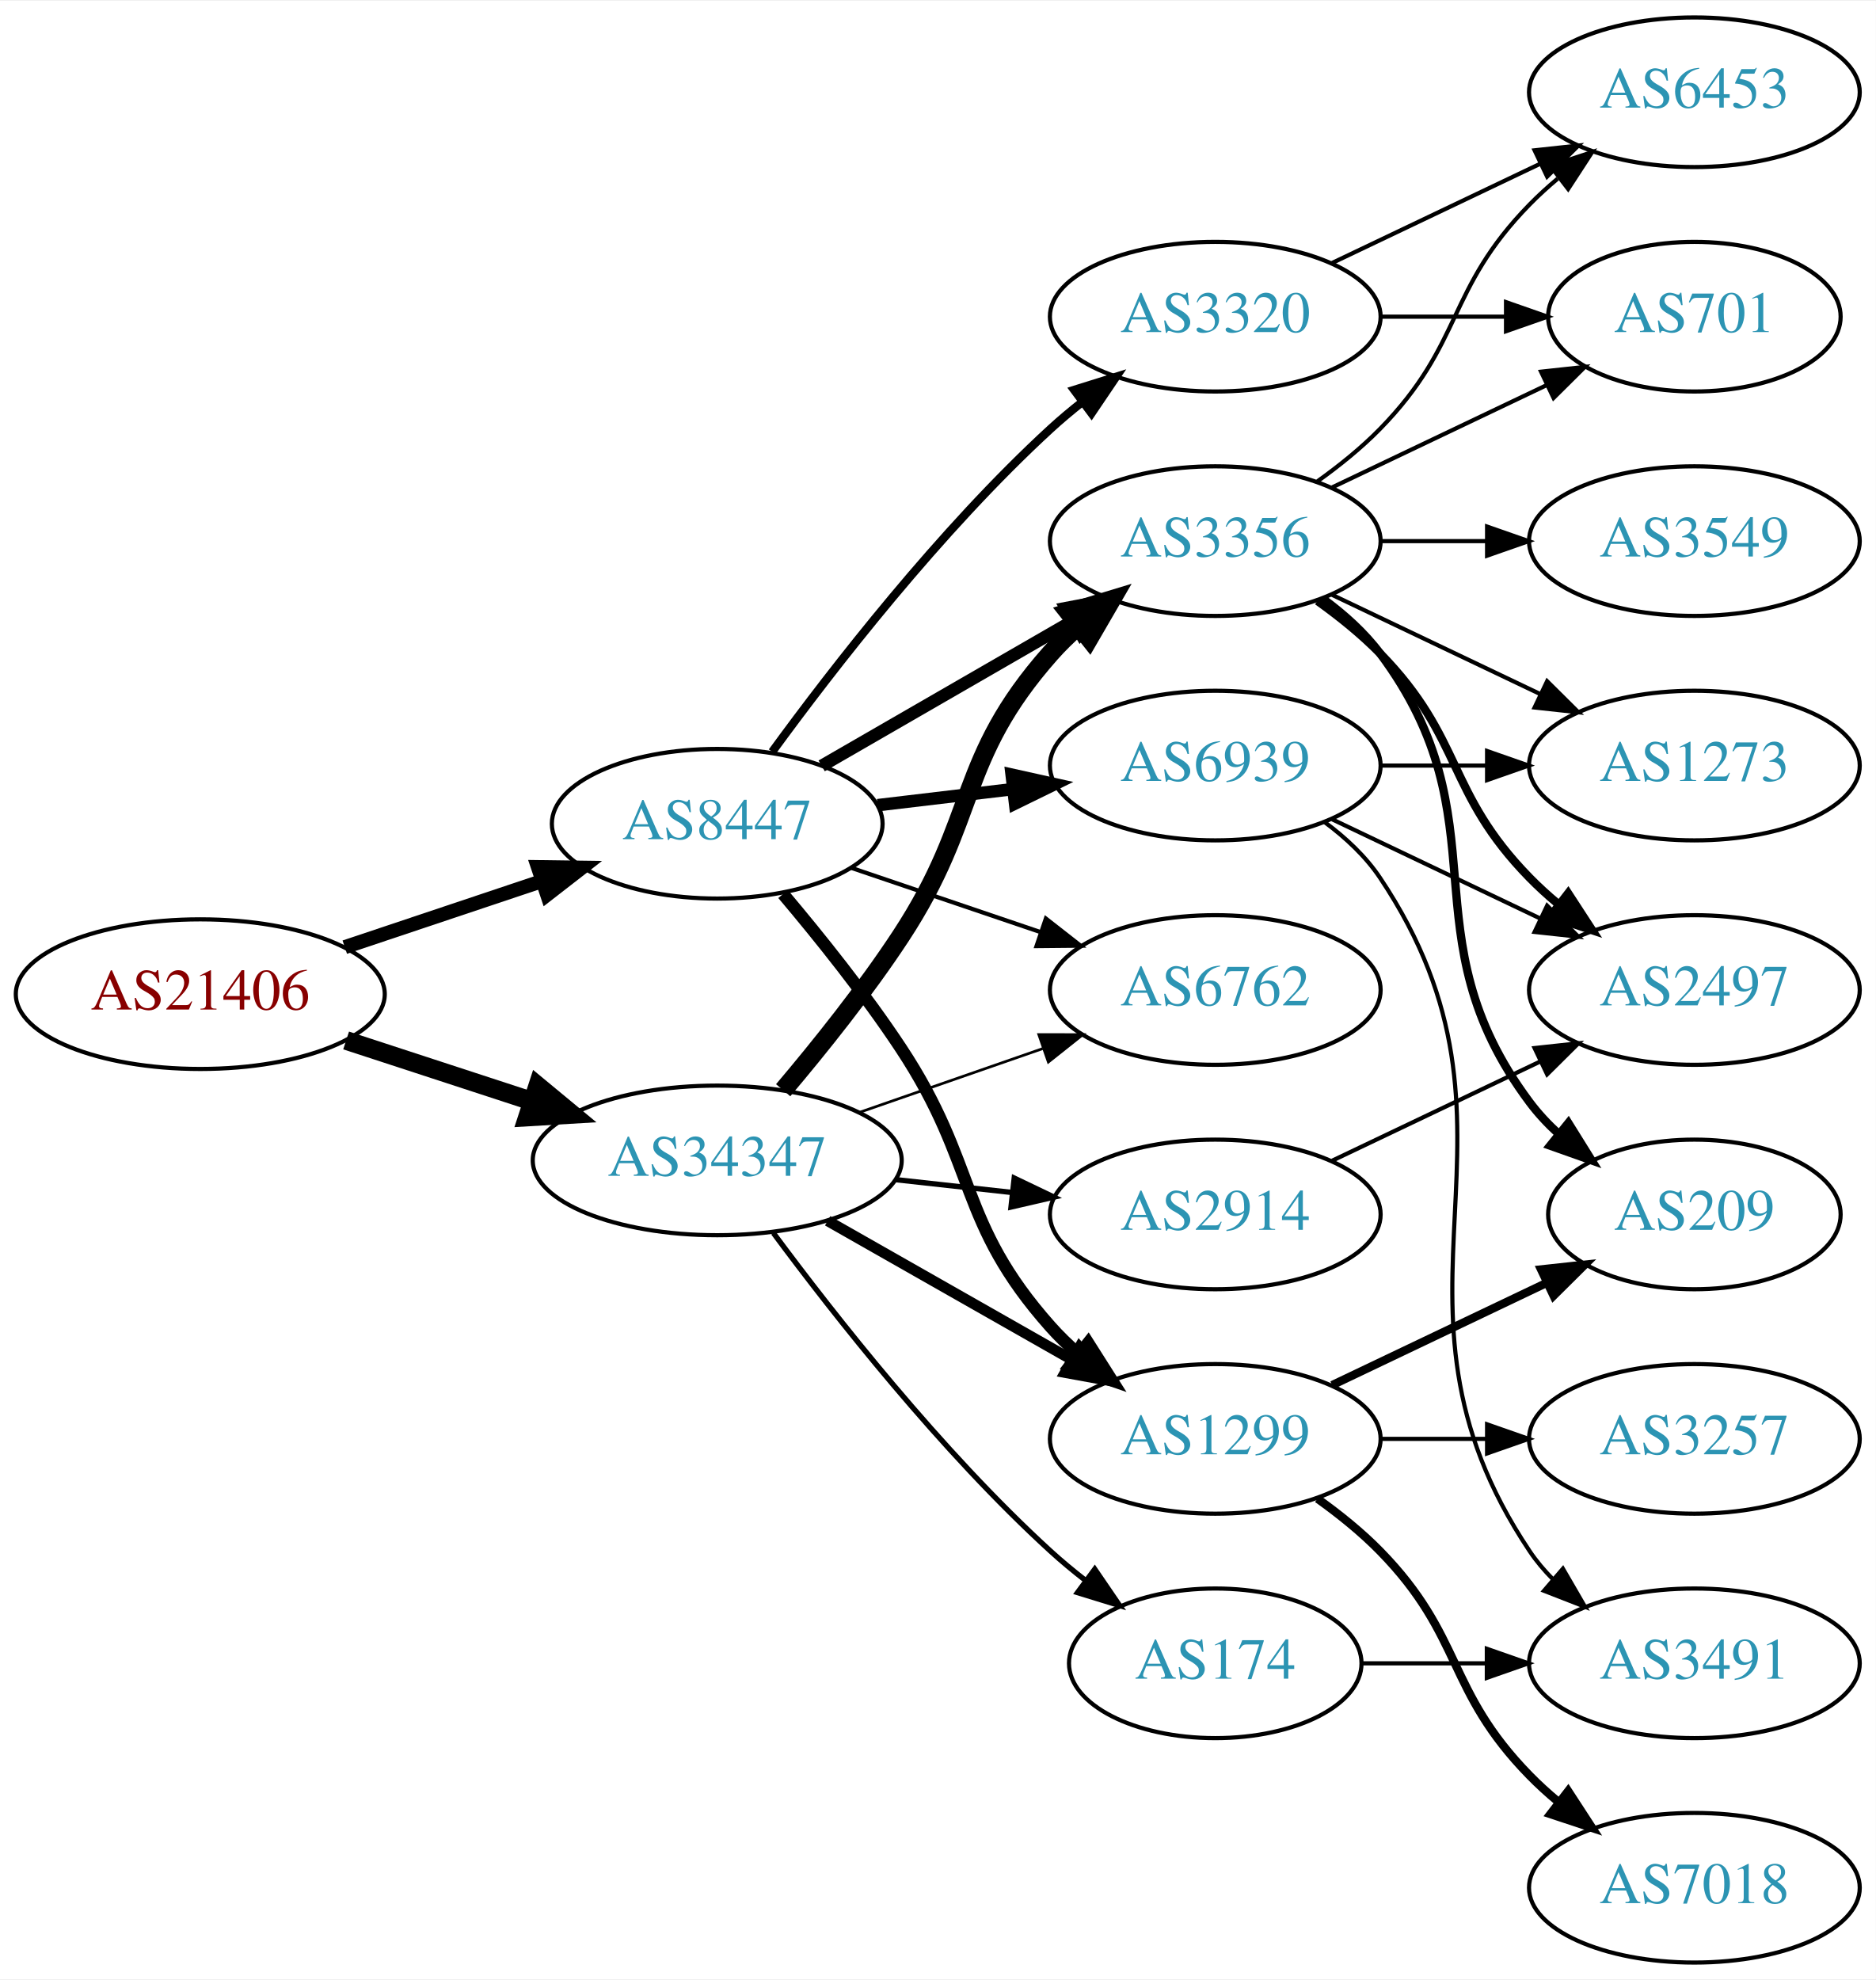
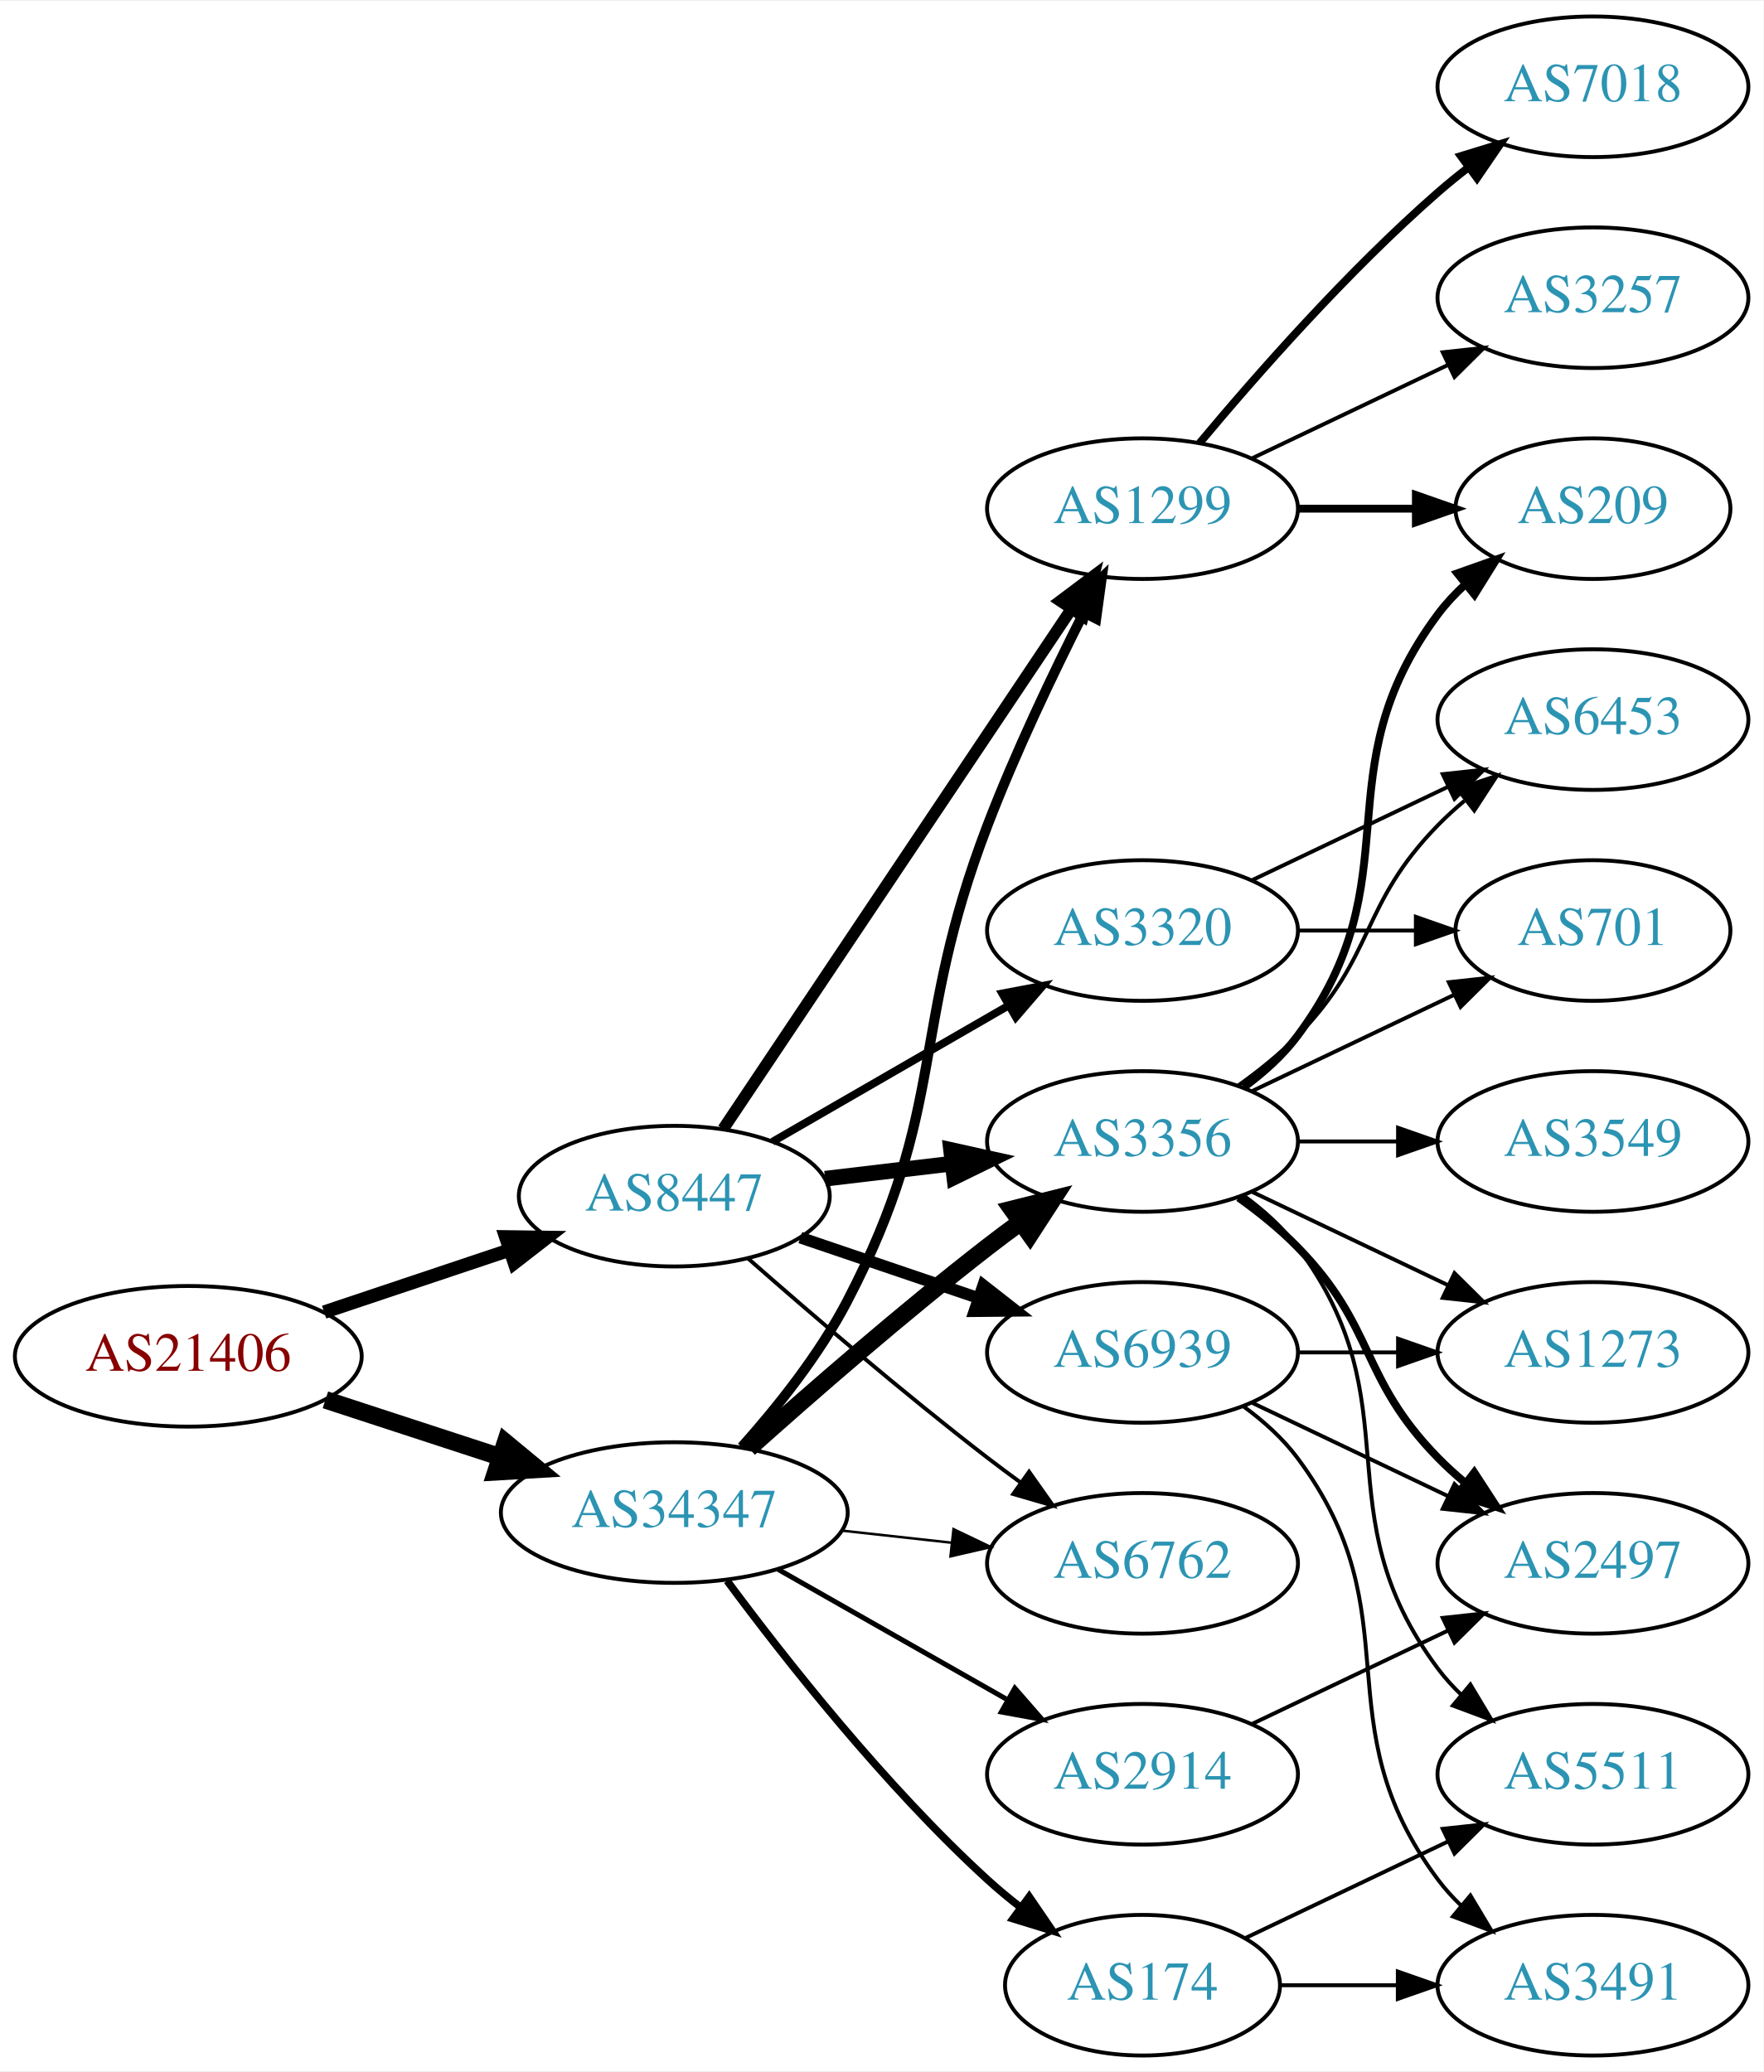
- <svg xmlns="http://www.w3.org/2000/svg" xmlns:xlink="http://www.w3.org/1999/xlink" width="451pt" height="476pt" viewBox="0.00 0.00 451.37 476.00">
-   <g id="graph0" class="graph" transform="scale(1 1) rotate(0) translate(4 472)">
-     <polygon fill="white" stroke="none" points="-4,4 -4,-472 447.37,-472 447.37,4 -4,4" />
+ <svg xmlns="http://www.w3.org/2000/svg" xmlns:xlink="http://www.w3.org/1999/xlink" width="451pt" height="530pt" viewBox="0.00 0.00 451.37 530.00">
+   <g id="graph0" class="graph" transform="scale(1 1) rotate(0) translate(4 526)">
+     <polygon fill="white" stroke="none" points="-4,4 -4,-526 447.37,-526 447.37,4 -4,4" />
    <g id="node1" class="node">
      <g id="a_node1">
        <a xlink:href="/asn/21406" xlink:title="AS21406 ~ D. Swarovski KG [AT]">
-           <ellipse fill="#ffffff" stroke="black" cx="44.196" cy="-233" rx="44.393" ry="18" />
-           <text text-anchor="middle" x="44.196" y="-229.3" font-family="Times,serif" font-size="14.00" fill="#880000">AS21406</text>
+           <ellipse fill="#ffffff" stroke="black" cx="44.196" cy="-179" rx="44.393" ry="18" />
+           <text text-anchor="middle" x="44.196" y="-175.3" font-family="Times,serif" font-size="14.00" fill="#880000">AS21406</text>
        </a>
      </g>
    </g>
    <g id="node2" class="node">
      <g id="a_node2">
        <a xlink:href="/asn/8447" xlink:title="AS8447 ~ A1 Telekom Austria AG [AT]">
-           <ellipse fill="#ffffff" stroke="black" cx="168.588" cy="-274" rx="39.794" ry="18" />
-           <text text-anchor="middle" x="168.588" y="-270.3" font-family="Times,serif" font-size="14.00" fill="#2c94b3">AS8447</text>
+           <ellipse fill="#ffffff" stroke="black" cx="168.588" cy="-220" rx="39.794" ry="18" />
+           <text text-anchor="middle" x="168.588" y="-216.3" font-family="Times,serif" font-size="14.00" fill="#2c94b3">AS8447</text>
        </a>
      </g>
    </g>
    <g id="edge1" class="edge">
-       <path fill="none" stroke="black" stroke-width="3.375" d="M78.964,-244.312C93.591,-249.212 110.853,-254.994 126.239,-260.148" />
-       <polygon fill="black" stroke="black" stroke-width="3.375" points="125.438,-263.571 136.032,-263.429 127.662,-256.934 125.438,-263.571" />
+       <path fill="none" stroke="black" stroke-width="3.441" d="M78.964,-190.312C93.591,-195.212 110.853,-200.994 126.239,-206.148" />
+       <polygon fill="black" stroke="black" stroke-width="3.441" points="125.438,-209.571 136.032,-209.429 127.662,-202.934 125.438,-209.571" />
    </g>
    <g id="node3" class="node">
      <g id="a_node3">
        <a xlink:href="/asn/34347" xlink:title="AS34347 ~ HALLAG Kommunal GmbH [AT]">
-           <ellipse fill="#ffffff" stroke="black" cx="168.588" cy="-193" rx="44.393" ry="18" />
-           <text text-anchor="middle" x="168.588" y="-189.3" font-family="Times,serif" font-size="14.00" fill="#2c94b3">AS34347</text>
+           <ellipse fill="#ffffff" stroke="black" cx="168.588" cy="-139" rx="44.393" ry="18" />
+           <text text-anchor="middle" x="168.588" y="-135.3" font-family="Times,serif" font-size="14.00" fill="#2c94b3">AS34347</text>
        </a>
      </g>
    </g>
    <g id="edge2" class="edge">
-       <path fill="none" stroke="black" stroke-width="4.5" d="M79.289,-221.858C93.082,-217.35 109.177,-212.09 123.819,-207.305" />
-       <polygon fill="black" stroke="black" stroke-width="4.5" points="125.396,-210.932 133.678,-204.082 122.95,-203.446 125.396,-210.932" />
+       <path fill="none" stroke="black" stroke-width="4.5" d="M79.289,-167.858C93.082,-163.35 109.177,-158.09 123.819,-153.305" />
+       <polygon fill="black" stroke="black" stroke-width="4.5" points="125.396,-156.932 133.678,-150.082 122.95,-149.446 125.396,-156.932" />
    </g>
    <g id="node4" class="node">
      <g id="a_node4">
-         <a xlink:href="/asn/3320" xlink:title="AS3320 ~ DTAG [DE]">
-           <ellipse fill="#ffffff" stroke="black" cx="288.431" cy="-396" rx="39.794" ry="18" />
-           <text text-anchor="middle" x="288.431" y="-392.3" font-family="Times,serif" font-size="14.00" fill="#2c94b3">AS3320</text>
+         <a xlink:href="/asn/6939" xlink:title="AS6939 ~ Hurricane Electric LLC [US]">
+           <ellipse fill="#ffffff" stroke="black" cx="288.431" cy="-180" rx="39.794" ry="18" />
+           <text text-anchor="middle" x="288.431" y="-176.3" font-family="Times,serif" font-size="14.00" fill="#2c94b3">AS6939</text>
        </a>
      </g>
    </g>
    <g id="edge3" class="edge">
-       <path fill="none" stroke="black" stroke-width="2" d="M181.81,-291.31C196.411,-311.312 222.214,-344.6 248.784,-369 251.196,-371.214 253.797,-373.396 256.47,-375.501" />
-       <polygon fill="black" stroke="black" stroke-width="2" points="254.475,-378.379 264.586,-381.542 258.654,-372.764 254.475,-378.379" />
+       <path fill="none" stroke="black" stroke-width="3" d="M200.858,-209.386C214.842,-204.639 231.513,-198.981 246.475,-193.902" />
+       <polygon fill="black" stroke="black" stroke-width="3" points="247.67,-197.192 256.014,-190.664 245.42,-190.564 247.67,-197.192" />
    </g>
    <g id="node5" class="node">
      <g id="a_node5">
-         <a xlink:href="/asn/6939" xlink:title="AS6939 ~ Hurricane Electric LLC [US]">
+         <a xlink:href="/asn/3320" xlink:title="AS3320 ~ DTAG [DE]">
          <ellipse fill="#ffffff" stroke="black" cx="288.431" cy="-288" rx="39.794" ry="18" />
-           <text text-anchor="middle" x="288.431" y="-284.3" font-family="Times,serif" font-size="14.00" fill="#2c94b3">AS6939</text>
+           <text text-anchor="middle" x="288.431" y="-284.3" font-family="Times,serif" font-size="14.00" fill="#2c94b3">AS3320</text>
        </a>
      </g>
    </g>
    <g id="edge4" class="edge">
-       <path fill="none" stroke="black" stroke-width="3" d="M207.198,-278.468C217.509,-279.693 228.827,-281.038 239.627,-282.321" />
-       <polygon fill="black" stroke="black" stroke-width="3" points="239.431,-285.822 249.774,-283.526 240.257,-278.871 239.431,-285.822" />
+       <path fill="none" stroke="black" stroke-width="2" d="M193.72,-233.925C211.159,-243.988 234.933,-257.707 254.171,-268.808" />
+       <polygon fill="black" stroke="black" stroke-width="2" points="252.516,-271.893 262.927,-273.86 256.014,-265.83 252.516,-271.893" />
    </g>
    <g id="node6" class="node">
      <g id="a_node6">
-         <a xlink:href="/asn/3356" xlink:title="AS3356 ~ Level 3 Parent, LLC [US]">
-           <ellipse fill="#ffffff" stroke="black" cx="288.431" cy="-342" rx="39.794" ry="18" />
-           <text text-anchor="middle" x="288.431" y="-338.3" font-family="Times,serif" font-size="14.00" fill="#2c94b3">AS3356</text>
+         <a xlink:href="/asn/6762" xlink:title="AS6762 ~ TELECOM ITALIA SPARKLE S.p.A. [IT]">
+           <ellipse fill="#ffffff" stroke="black" cx="288.431" cy="-126" rx="39.794" ry="18" />
+           <text text-anchor="middle" x="288.431" y="-122.3" font-family="Times,serif" font-size="14.00" fill="#2c94b3">AS6762</text>
        </a>
      </g>
    </g>
    <g id="edge5" class="edge">
-       <path fill="none" stroke="black" stroke-width="3" d="M193.72,-287.925C211.159,-297.988 234.933,-311.707 254.171,-322.808" />
-       <polygon fill="black" stroke="black" stroke-width="3" points="252.516,-325.893 262.927,-327.86 256.014,-319.83 252.516,-325.893" />
+       <path fill="none" stroke="black" d="M187.439,-204.078C203.239,-190.186 227.091,-169.697 248.784,-153 251.527,-150.889 254.417,-148.739 257.333,-146.62" />
+       <polygon fill="black" stroke="black" points="259.399,-149.445 265.511,-140.791 255.336,-143.745 259.399,-149.445" />
    </g>
    <g id="node7" class="node">
      <g id="a_node7">
        <a xlink:href="/asn/1299" xlink:title="AS1299 ~ Telia Carrier [EU]">
-           <ellipse fill="#ffffff" stroke="black" cx="288.431" cy="-126" rx="39.794" ry="18" />
-           <text text-anchor="middle" x="288.431" y="-122.3" font-family="Times,serif" font-size="14.00" fill="#2c94b3">AS1299</text>
+           <ellipse fill="#ffffff" stroke="black" cx="288.431" cy="-396" rx="39.794" ry="18" />
+           <text text-anchor="middle" x="288.431" y="-392.3" font-family="Times,serif" font-size="14.00" fill="#2c94b3">AS1299</text>
        </a>
      </g>
    </g>
    <g id="edge6" class="edge">
-       <path fill="none" stroke="black" stroke-width="3" d="M184.428,-257.096C193.176,-246.743 204.181,-233.021 212.784,-220 231.419,-191.796 226.317,-178.257 248.784,-153 250.773,-150.764 252.982,-148.616 255.308,-146.577" />
-       <polygon fill="black" stroke="black" stroke-width="3" points="257.84,-149.036 263.515,-140.09 253.5,-143.545 257.84,-149.036" />
+       <path fill="none" stroke="black" stroke-width="3" d="M181.102,-237.196C201.871,-268.214 245.708,-333.687 270.111,-370.132" />
+       <polygon fill="black" stroke="black" stroke-width="3" points="267.398,-372.372 275.87,-378.734 273.215,-368.477 267.398,-372.372" />
    </g>
    <g id="node8" class="node">
      <g id="a_node8">
-         <a xlink:href="/asn/6762" xlink:title="AS6762 ~ TELECOM ITALIA SPARKLE S.p.A. [IT]">
+         <a xlink:href="/asn/3356" xlink:title="AS3356 ~ Level 3 Parent, LLC [US]">
          <ellipse fill="#ffffff" stroke="black" cx="288.431" cy="-234" rx="39.794" ry="18" />
-           <text text-anchor="middle" x="288.431" y="-230.3" font-family="Times,serif" font-size="14.00" fill="#2c94b3">AS6762</text>
+           <text text-anchor="middle" x="288.431" y="-230.3" font-family="Times,serif" font-size="14.00" fill="#2c94b3">AS3356</text>
        </a>
      </g>
    </g>
    <g id="edge7" class="edge">
-       <path fill="none" stroke="black" d="M200.858,-263.386C214.842,-258.639 231.513,-252.981 246.475,-247.902" />
-       <polygon fill="black" stroke="black" points="247.67,-251.192 256.014,-244.664 245.42,-244.564 247.67,-251.192" />
+       <path fill="none" stroke="black" stroke-width="4" d="M207.198,-224.468C217.509,-225.693 228.827,-227.038 239.627,-228.321" />
+       <polygon fill="black" stroke="black" stroke-width="4" points="239.431,-231.822 249.774,-229.526 240.257,-224.871 239.431,-231.822" />
+     </g>
+     <g id="edge27" class="edge">
+       <path fill="none" stroke="black" stroke-width="0.643" d="M211.467,-134.38C220.503,-133.383 230.125,-132.322 239.376,-131.301" />
+       <polygon fill="black" stroke="black" stroke-width="0.643" points="240.057,-134.747 249.613,-130.172 239.289,-127.79 240.057,-134.747" />
+     </g>
+     <g id="edge24" class="edge">
+       <path fill="none" stroke="black" stroke-width="2.571" d="M185.856,-155.782C194.878,-165.875 205.677,-179.375 212.784,-193 238.931,-243.124 228.549,-262.212 248.784,-315 255.897,-333.554 265.514,-353.724 273.375,-369.295" />
+       <polygon fill="black" stroke="black" stroke-width="2.571" points="270.333,-371.034 278.005,-378.341 276.564,-367.844 270.333,-371.034" />
+     </g>
+     <g id="edge23" class="edge">
+       <path fill="none" stroke="black" stroke-width="4.5" d="M187.715,-155.471C203.493,-169.585 227.161,-190.23 248.784,-207 251.519,-209.121 254.404,-211.278 257.316,-213.401" />
+       <polygon fill="black" stroke="black" stroke-width="4.5" points="255.063,-216.63 265.49,-219.236 259.639,-210.221 255.063,-216.63" />
+     </g>
+     <g id="node19" class="node">
+       <g id="a_node19">
+         <a xlink:href="/asn/2914" xlink:title="AS2914 ~ NTT America, Inc. [US]">
+           <ellipse fill="#ffffff" stroke="black" cx="288.431" cy="-72" rx="39.794" ry="18" />
+           <text text-anchor="middle" x="288.431" y="-68.3" font-family="Times,serif" font-size="14.00" fill="#2c94b3">AS2914</text>
+         </a>
+       </g>
    </g>
    <g id="edge25" class="edge">
-       <path fill="none" stroke="black" stroke-width="4.5" d="M184.457,-209.885C193.216,-220.231 204.221,-233.952 212.784,-247 231.547,-275.589 226.135,-289.38 248.784,-315 250.766,-317.242 252.971,-319.394 255.293,-321.437" />
-       <polygon fill="black" stroke="black" stroke-width="4.5" points="253.21,-324.809 263.494,-327.929 258.098,-318.635 253.21,-324.809" />
-     </g>
-     <g id="edge24" class="edge">
-       <path fill="none" stroke="black" stroke-width="2.571" d="M195.158,-178.462C212.378,-168.672 235.263,-155.66 253.934,-145.045" />
-       <polygon fill="black" stroke="black" stroke-width="2.571" points="255.755,-148.036 262.718,-140.05 252.295,-141.95 255.755,-148.036" />
+       <path fill="none" stroke="black" stroke-width="1.286" d="M195.158,-124.462C212.378,-114.672 235.263,-101.66 253.934,-91.045" />
+       <polygon fill="black" stroke="black" stroke-width="1.286" points="255.755,-94.036 262.718,-86.05 252.295,-87.951 255.755,-94.036" />
+     </g>
+     <g id="node20" class="node">
+       <g id="a_node20">
+         <a xlink:href="/asn/174" xlink:title="AS174 ~ Cogent Communications [US]">
+           <ellipse fill="#ffffff" stroke="black" cx="288.431" cy="-18" rx="35.194" ry="18" />
+           <text text-anchor="middle" x="288.431" y="-14.3" font-family="Times,serif" font-size="14.00" fill="#2c94b3">AS174</text>
+         </a>
+       </g>
    </g>
    <g id="edge26" class="edge">
-       <path fill="none" stroke="black" stroke-width="0.643" d="M202.728,-204.53C216.445,-209.302 232.484,-214.883 246.894,-219.896" />
-       <polygon fill="black" stroke="black" stroke-width="0.643" points="245.966,-223.279 256.56,-223.26 248.266,-216.668 245.966,-223.279" />
+       <path fill="none" stroke="black" stroke-width="1.929" d="M182.109,-121.531C196.788,-101.714 222.473,-69.036 248.784,-45 251.402,-42.609 254.24,-40.254 257.148,-37.992" />
+       <polygon fill="black" stroke="black" stroke-width="1.929" points="259.434,-40.655 265.411,-31.907 255.283,-35.019 259.434,-40.655" />
+     </g>
+     <g id="node9" class="node">
+       <g id="a_node9">
+         <a xlink:href="/asn/3491" xlink:title="AS3491 ~ PCCW Global, Inc. [US]">
+           <ellipse fill="#ffffff" stroke="black" cx="403.724" cy="-18" rx="39.794" ry="18" />
+           <text text-anchor="middle" x="403.724" y="-14.3" font-family="Times,serif" font-size="14.00" fill="#2c94b3">AS3491</text>
+         </a>
+       </g>
+     </g>
+     <g id="edge8" class="edge">
+       <path fill="none" stroke="black" d="M314.362,-166.118C319.438,-162.389 324.356,-157.984 328.077,-153 358.349,-112.458 333.806,-85.542 364.077,-45 365.822,-42.664 367.829,-40.455 369.992,-38.383" />
+       <polygon fill="black" stroke="black" points="372.352,-40.973 377.793,-31.882 367.87,-35.595 372.352,-40.973" />
+     </g>
+     <g id="node10" class="node">
+       <g id="a_node10">
+         <a xlink:href="/asn/2497" xlink:title="AS2497 ~ Internet Initiative Japan Inc. [JP]">
+           <ellipse fill="#ffffff" stroke="black" cx="403.724" cy="-126" rx="39.794" ry="18" />
+           <text text-anchor="middle" x="403.724" y="-122.3" font-family="Times,serif" font-size="14.00" fill="#2c94b3">AS2497</text>
+         </a>
+       </g>
+     </g>
+     <g id="edge9" class="edge">
+       <path fill="none" stroke="black" d="M316.567,-167.066C331.561,-159.919 350.382,-150.948 366.605,-143.215" />
+       <polygon fill="black" stroke="black" points="368.288,-146.291 375.809,-138.829 365.276,-139.972 368.288,-146.291" />
+     </g>
+     <g id="node11" class="node">
+       <g id="a_node11">
+         <a xlink:href="/asn/1273" xlink:title="AS1273 ~ Vodafone Group PLC [EU]">
+           <ellipse fill="#ffffff" stroke="black" cx="403.724" cy="-180" rx="39.794" ry="18" />
+           <text text-anchor="middle" x="403.724" y="-176.3" font-family="Times,serif" font-size="14.00" fill="#2c94b3">AS1273</text>
+         </a>
+       </g>
+     </g>
+     <g id="edge10" class="edge">
+       <path fill="none" stroke="black" d="M328.103,-180C336.306,-180 345.07,-180 353.602,-180" />
+       <polygon fill="black" stroke="black" points="353.841,-183.5 363.841,-180 353.841,-176.5 353.841,-183.5" />
+     </g>
+     <g id="node12" class="node">
+       <g id="a_node12">
+         <a xlink:href="/asn/6453" xlink:title="AS6453 ~ TATA COMMUNICATIONS (AMERICA) INC [US]">
+           <ellipse fill="#ffffff" stroke="black" cx="403.724" cy="-342" rx="39.794" ry="18" />
+           <text text-anchor="middle" x="403.724" y="-338.3" font-family="Times,serif" font-size="14.00" fill="#2c94b3">AS6453</text>
+         </a>
+       </g>
+     </g>
+     <g id="edge11" class="edge">
+       <path fill="none" stroke="black" d="M316.567,-300.934C331.561,-308.081 350.382,-317.052 366.605,-324.785" />
+       <polygon fill="black" stroke="black" points="365.276,-328.028 375.809,-329.171 368.288,-321.709 365.276,-328.028" />
+     </g>
+     <g id="node13" class="node">
+       <g id="a_node13">
+         <a xlink:href="/asn/701" xlink:title="AS701 ~ UUNET [US]">
+           <ellipse fill="#ffffff" stroke="black" cx="403.724" cy="-288" rx="35.194" ry="18" />
+           <text text-anchor="middle" x="403.724" y="-284.3" font-family="Times,serif" font-size="14.00" fill="#2c94b3">AS701</text>
+         </a>
+       </g>
+     </g>
+     <g id="edge12" class="edge">
+       <path fill="none" stroke="black" d="M328.103,-288C337.808,-288 348.299,-288 358.262,-288" />
+       <polygon fill="black" stroke="black" points="358.398,-291.5 368.398,-288 358.398,-284.5 358.398,-291.5" />
+     </g>
+     <g id="node15" class="node">
+       <g id="a_node15">
+         <a xlink:href="/asn/209" xlink:title="AS209 ~ CenturyLink Communications, LLC [US]">
+           <ellipse fill="#ffffff" stroke="black" cx="403.724" cy="-396" rx="35.194" ry="18" />
+           <text text-anchor="middle" x="403.724" y="-392.3" font-family="Times,serif" font-size="14.00" fill="#2c94b3">AS209</text>
+         </a>
+       </g>
+     </g>
+     <g id="edge20" class="edge">
+       <path fill="none" stroke="black" stroke-width="2" d="M328.103,-396C337.808,-396 348.299,-396 358.262,-396" />
+       <polygon fill="black" stroke="black" stroke-width="2" points="358.398,-399.5 368.398,-396 358.398,-392.5 358.398,-399.5" />
+     </g>
+     <g id="node17" class="node">
+       <g id="a_node17">
+         <a xlink:href="/asn/7018" xlink:title="AS7018 ~ AT&amp;T Services, Inc. [US]">
+           <ellipse fill="#ffffff" stroke="black" cx="403.724" cy="-504" rx="39.794" ry="18" />
+           <text text-anchor="middle" x="403.724" y="-500.3" font-family="Times,serif" font-size="14.00" fill="#2c94b3">AS7018</text>
+         </a>
+       </g>
+     </g>
+     <g id="edge21" class="edge">
+       <path fill="none" stroke="black" stroke-width="2" d="M303.061,-412.817C317.343,-429.929 340.89,-456.745 364.077,-477 366.543,-479.154 369.182,-481.294 371.879,-483.372" />
+       <polygon fill="black" stroke="black" stroke-width="2" points="369.904,-486.264 380.033,-489.37 374.052,-480.625 369.904,-486.264" />
    </g>
    <g id="node18" class="node">
      <g id="a_node18">
-         <a xlink:href="/asn/2914" xlink:title="AS2914 ~ NTT America, Inc. [US]">
-           <ellipse fill="#ffffff" stroke="black" cx="288.431" cy="-180" rx="39.794" ry="18" />
-           <text text-anchor="middle" x="288.431" y="-176.3" font-family="Times,serif" font-size="14.00" fill="#2c94b3">AS2914</text>
+         <a xlink:href="/asn/3257" xlink:title="AS3257 ~ GTT [DE]">
+           <ellipse fill="#ffffff" stroke="black" cx="403.724" cy="-450" rx="39.794" ry="18" />
+           <text text-anchor="middle" x="403.724" y="-446.3" font-family="Times,serif" font-size="14.00" fill="#2c94b3">AS3257</text>
        </a>
      </g>
    </g>
    <g id="edge22" class="edge">
-       <path fill="none" stroke="black" stroke-width="1.286" d="M211.467,-188.38C220.503,-187.383 230.125,-186.322 239.376,-185.301" />
-       <polygon fill="black" stroke="black" stroke-width="1.286" points="240.057,-188.747 249.613,-184.172 239.289,-181.79 240.057,-188.747" />
-     </g>
-     <g id="node19" class="node">
-       <g id="a_node19">
-         <a xlink:href="/asn/174" xlink:title="AS174 ~ Cogent Communications [US]">
-           <ellipse fill="#ffffff" stroke="black" cx="288.431" cy="-72" rx="35.194" ry="18" />
-           <text text-anchor="middle" x="288.431" y="-68.3" font-family="Times,serif" font-size="14.00" fill="#2c94b3">AS174</text>
-         </a>
-       </g>
-     </g>
-     <g id="edge23" class="edge">
-       <path fill="none" stroke="black" stroke-width="1.286" d="M182.109,-175.531C196.788,-155.714 222.473,-123.036 248.784,-99 251.402,-96.609 254.24,-94.254 257.148,-91.992" />
-       <polygon fill="black" stroke="black" stroke-width="1.286" points="259.434,-94.655 265.411,-85.907 255.283,-89.019 259.434,-94.655" />
-     </g>
-     <g id="node9" class="node">
-       <g id="a_node9">
-         <a xlink:href="/asn/6453" xlink:title="AS6453 ~ TATA COMMUNICATIONS (AMERICA) INC [US]">
-           <ellipse fill="#ffffff" stroke="black" cx="403.724" cy="-450" rx="39.794" ry="18" />
-           <text text-anchor="middle" x="403.724" y="-446.3" font-family="Times,serif" font-size="14.00" fill="#2c94b3">AS6453</text>
-         </a>
-       </g>
-     </g>
-     <g id="edge8" class="edge">
      <path fill="none" stroke="black" d="M316.567,-408.934C331.561,-416.081 350.382,-425.052 366.605,-432.785" />
      <polygon fill="black" stroke="black" points="365.276,-436.028 375.809,-437.171 368.288,-429.709 365.276,-436.028" />
    </g>
-     <g id="node10" class="node">
-       <g id="a_node10">
-         <a xlink:href="/asn/701" xlink:title="AS701 ~ UUNET [US]">
-           <ellipse fill="#ffffff" stroke="black" cx="403.724" cy="-396" rx="35.194" ry="18" />
-           <text text-anchor="middle" x="403.724" y="-392.3" font-family="Times,serif" font-size="14.00" fill="#2c94b3">AS701</text>
-         </a>
-       </g>
-     </g>
-     <g id="edge9" class="edge">
-       <path fill="none" stroke="black" d="M328.103,-396C337.808,-396 348.299,-396 358.262,-396" />
-       <polygon fill="black" stroke="black" points="358.398,-399.5 368.398,-396 358.398,-392.5 358.398,-399.5" />
-     </g>
-     <g id="node11" class="node">
-       <g id="a_node11">
-         <a xlink:href="/asn/2497" xlink:title="AS2497 ~ Internet Initiative Japan Inc. [JP]">
-           <ellipse fill="#ffffff" stroke="black" cx="403.724" cy="-234" rx="39.794" ry="18" />
-           <text text-anchor="middle" x="403.724" y="-230.3" font-family="Times,serif" font-size="14.00" fill="#2c94b3">AS2497</text>
-         </a>
-       </g>
-     </g>
-     <g id="edge10" class="edge">
-       <path fill="none" stroke="black" d="M316.567,-275.066C331.561,-267.919 350.382,-258.948 366.605,-251.215" />
-       <polygon fill="black" stroke="black" points="368.288,-254.291 375.809,-246.829 365.276,-247.972 368.288,-254.291" />
-     </g>
-     <g id="node12" class="node">
-       <g id="a_node12">
-         <a xlink:href="/asn/1273" xlink:title="AS1273 ~ Vodafone Group PLC [EU]">
-           <ellipse fill="#ffffff" stroke="black" cx="403.724" cy="-288" rx="39.794" ry="18" />
-           <text text-anchor="middle" x="403.724" y="-284.3" font-family="Times,serif" font-size="14.00" fill="#2c94b3">AS1273</text>
-         </a>
-       </g>
-     </g>
-     <g id="edge11" class="edge">
-       <path fill="none" stroke="black" d="M328.103,-288C336.306,-288 345.07,-288 353.602,-288" />
-       <polygon fill="black" stroke="black" points="353.841,-291.5 363.841,-288 353.841,-284.5 353.841,-291.5" />
-     </g>
-     <g id="node13" class="node">
-       <g id="a_node13">
-         <a xlink:href="/asn/3491" xlink:title="AS3491 ~ PCCW Global, Inc. [US]">
-           <ellipse fill="#ffffff" stroke="black" cx="403.724" cy="-72" rx="39.794" ry="18" />
-           <text text-anchor="middle" x="403.724" y="-68.3" font-family="Times,serif" font-size="14.00" fill="#2c94b3">AS3491</text>
-         </a>
-       </g>
-     </g>
-     <g id="edge12" class="edge">
-       <path fill="none" stroke="black" d="M314.75,-274.393C319.806,-270.649 324.617,-266.169 328.077,-261 369.102,-199.706 323.053,-160.294 364.077,-99 365.699,-96.577 367.618,-94.305 369.72,-92.19" />
-       <polygon fill="black" stroke="black" points="372.087,-94.771 377.405,-85.607 367.533,-89.454 372.087,-94.771" />
-     </g>
    <g id="edge15" class="edge">
-       <path fill="none" stroke="black" d="M313.025,-356.389C318.281,-360.148 323.613,-364.437 328.077,-369 348.25,-389.617 343.905,-402.383 364.077,-423 366.17,-425.139 368.453,-427.218 370.83,-429.21" />
-       <polygon fill="black" stroke="black" points="369.074,-432.275 379.13,-435.611 373.349,-426.732 369.074,-432.275" />
-     </g>
-     <g id="edge16" class="edge">
-       <path fill="none" stroke="black" d="M316.567,-354.934C331.999,-362.29 351.485,-371.577 368.02,-379.459" />
-       <polygon fill="black" stroke="black" points="366.828,-382.768 377.361,-383.911 369.84,-376.449 366.828,-382.768" />
-     </g>
-     <g id="edge13" class="edge">
-       <path fill="none" stroke="black" stroke-width="2" d="M313.025,-327.611C318.281,-323.852 323.613,-319.563 328.077,-315 348.25,-294.383 343.905,-281.617 364.077,-261 366.17,-258.861 368.453,-256.782 370.83,-254.79" />
-       <polygon fill="black" stroke="black" stroke-width="2" points="373.349,-257.268 379.13,-248.389 369.074,-251.725 373.349,-257.268" />
+       <path fill="none" stroke="black" stroke-width="2" d="M313.025,-219.611C318.281,-215.852 323.613,-211.563 328.077,-207 348.25,-186.383 343.905,-173.617 364.077,-153 366.17,-150.861 368.453,-148.782 370.83,-146.79" />
+       <polygon fill="black" stroke="black" stroke-width="2" points="373.349,-149.268 379.13,-140.389 369.074,-143.725 373.349,-149.268" />
+     </g>
+     <g id="edge17" class="edge">
+       <path fill="none" stroke="black" d="M316.567,-221.066C331.561,-213.919 350.382,-204.948 366.605,-197.215" />
+       <polygon fill="black" stroke="black" points="368.288,-200.291 375.809,-192.829 365.276,-193.972 368.288,-200.291" />
+     </g>
+     <g id="edge19" class="edge">
+       <path fill="none" stroke="black" d="M313.025,-248.389C318.281,-252.148 323.613,-256.437 328.077,-261 348.25,-281.617 343.905,-294.383 364.077,-315 366.17,-317.139 368.453,-319.218 370.83,-321.21" />
+       <polygon fill="black" stroke="black" points="369.074,-324.275 379.13,-327.611 373.349,-318.732 369.074,-324.275" />
    </g>
    <g id="edge18" class="edge">
-       <path fill="none" stroke="black" d="M316.567,-329.066C331.561,-321.919 350.382,-312.948 366.605,-305.215" />
-       <polygon fill="black" stroke="black" points="368.288,-308.291 375.809,-300.829 365.276,-301.972 368.288,-308.291" />
+       <path fill="none" stroke="black" d="M316.567,-246.934C331.999,-254.29 351.485,-263.577 368.02,-271.459" />
+       <polygon fill="black" stroke="black" points="366.828,-274.768 377.361,-275.911 369.84,-268.449 366.828,-274.768" />
    </g>
    <g id="node14" class="node">
      <g id="a_node14">
-         <a xlink:href="/asn/209" xlink:title="AS209 ~ CenturyLink Communications, LLC [US]">
-           <ellipse fill="#ffffff" stroke="black" cx="403.724" cy="-180" rx="35.194" ry="18" />
-           <text text-anchor="middle" x="403.724" y="-176.3" font-family="Times,serif" font-size="14.00" fill="#2c94b3">AS209</text>
-         </a>
-       </g>
+         <a xlink:href="/asn/5511" xlink:title="AS5511 ~ Orange S.A. [FR]">
+           <ellipse fill="#ffffff" stroke="black" cx="403.724" cy="-72" rx="39.794" ry="18" />
+           <text text-anchor="middle" x="403.724" y="-68.3" font-family="Times,serif" font-size="14.00" fill="#2c94b3">AS5511</text>
+         </a>
+       </g>
+     </g>
+     <g id="edge13" class="edge">
+       <path fill="none" stroke="black" d="M314.362,-220.118C319.438,-216.389 324.356,-211.984 328.077,-207 358.349,-166.458 333.806,-139.542 364.077,-99 365.822,-96.664 367.829,-94.455 369.992,-92.383" />
+       <polygon fill="black" stroke="black" points="372.352,-94.973 377.793,-85.882 367.87,-89.595 372.352,-94.973" />
    </g>
    <g id="edge14" class="edge">
-       <path fill="none" stroke="black" stroke-width="2" d="M314.362,-328.118C319.438,-324.389 324.356,-319.984 328.077,-315 358.349,-274.458 333.806,-247.542 364.077,-207 366.085,-204.311 368.441,-201.791 370.982,-199.454" />
-       <polygon fill="black" stroke="black" stroke-width="2" points="373.397,-202.004 378.998,-193.011 369.011,-196.548 373.397,-202.004" />
-     </g>
-     <g id="node15" class="node">
-       <g id="a_node15">
-         <a xlink:href="/asn/3549" xlink:title="AS3549 ~ Level 3 Parent, LLC [US]">
-           <ellipse fill="#ffffff" stroke="black" cx="403.724" cy="-342" rx="39.794" ry="18" />
-           <text text-anchor="middle" x="403.724" y="-338.3" font-family="Times,serif" font-size="14.00" fill="#2c94b3">AS3549</text>
-         </a>
-       </g>
-     </g>
-     <g id="edge17" class="edge">
-       <path fill="none" stroke="black" d="M328.103,-342C336.306,-342 345.07,-342 353.602,-342" />
-       <polygon fill="black" stroke="black" points="353.841,-345.5 363.841,-342 353.841,-338.5 353.841,-345.5" />
-     </g>
-     <g id="edge20" class="edge">
-       <path fill="none" stroke="black" stroke-width="2" d="M316.567,-138.934C331.999,-146.29 351.485,-155.577 368.02,-163.459" />
-       <polygon fill="black" stroke="black" stroke-width="2" points="366.828,-166.768 377.361,-167.911 369.84,-160.449 366.828,-166.768" />
+       <path fill="none" stroke="black" stroke-width="2" d="M314.362,-247.882C319.438,-251.611 324.356,-256.016 328.077,-261 358.349,-301.542 333.806,-328.458 364.077,-369 366.085,-371.689 368.441,-374.209 370.982,-376.546" />
+       <polygon fill="black" stroke="black" stroke-width="2" points="369.011,-379.452 378.998,-382.989 373.397,-373.996 369.011,-379.452" />
    </g>
    <g id="node16" class="node">
      <g id="a_node16">
-         <a xlink:href="/asn/7018" xlink:title="AS7018 ~ AT&amp;T Services, Inc. [US]">
-           <ellipse fill="#ffffff" stroke="black" cx="403.724" cy="-18" rx="39.794" ry="18" />
-           <text text-anchor="middle" x="403.724" y="-14.3" font-family="Times,serif" font-size="14.00" fill="#2c94b3">AS7018</text>
-         </a>
-       </g>
-     </g>
-     <g id="edge19" class="edge">
-       <path fill="none" stroke="black" stroke-width="2" d="M313.025,-111.611C318.281,-107.852 323.613,-103.563 328.077,-99 348.25,-78.383 343.905,-65.617 364.077,-45 366.17,-42.861 368.453,-40.782 370.83,-38.79" />
-       <polygon fill="black" stroke="black" stroke-width="2" points="373.349,-41.268 379.13,-32.389 369.074,-35.725 373.349,-41.268" />
-     </g>
-     <g id="node17" class="node">
-       <g id="a_node17">
-         <a xlink:href="/asn/3257" xlink:title="AS3257 ~ GTT [DE]">
-           <ellipse fill="#ffffff" stroke="black" cx="403.724" cy="-126" rx="39.794" ry="18" />
-           <text text-anchor="middle" x="403.724" y="-122.3" font-family="Times,serif" font-size="14.00" fill="#2c94b3">AS3257</text>
-         </a>
-       </g>
-     </g>
-     <g id="edge21" class="edge">
-       <path fill="none" stroke="black" d="M328.103,-126C336.306,-126 345.07,-126 353.602,-126" />
-       <polygon fill="black" stroke="black" points="353.841,-129.5 363.841,-126 353.841,-122.5 353.841,-129.5" />
-     </g>
-     <g id="edge27" class="edge">
-       <path fill="none" stroke="black" d="M316.567,-192.934C331.561,-200.081 350.382,-209.052 366.605,-216.785" />
-       <polygon fill="black" stroke="black" points="365.276,-220.028 375.809,-221.171 368.288,-213.709 365.276,-220.028" />
+         <a xlink:href="/asn/3549" xlink:title="AS3549 ~ Level 3 Parent, LLC [US]">
+           <ellipse fill="#ffffff" stroke="black" cx="403.724" cy="-234" rx="39.794" ry="18" />
+           <text text-anchor="middle" x="403.724" y="-230.3" font-family="Times,serif" font-size="14.00" fill="#2c94b3">AS3549</text>
+         </a>
+       </g>
+     </g>
+     <g id="edge16" class="edge">
+       <path fill="none" stroke="black" d="M328.103,-234C336.306,-234 345.07,-234 353.602,-234" />
+       <polygon fill="black" stroke="black" points="353.841,-237.5 363.841,-234 353.841,-230.5 353.841,-237.5" />
    </g>
    <g id="edge28" class="edge">
-       <path fill="none" stroke="black" d="M323.73,-72C333.107,-72 343.457,-72 353.492,-72" />
-       <polygon fill="black" stroke="black" points="353.781,-75.5 363.781,-72 353.781,-68.5 353.781,-75.5" />
+       <path fill="none" stroke="black" d="M316.567,-84.934C331.561,-92.081 350.382,-101.052 366.605,-108.785" />
+       <polygon fill="black" stroke="black" points="365.276,-112.028 375.809,-113.171 368.288,-105.709 365.276,-112.028" />
+     </g>
+     <g id="edge30" class="edge">
+       <path fill="none" stroke="black" d="M323.73,-18C333.107,-18 343.457,-18 353.492,-18" />
+       <polygon fill="black" stroke="black" points="353.781,-21.5 363.781,-18 353.781,-14.5 353.781,-21.5" />
+     </g>
+     <g id="edge29" class="edge">
+       <path fill="none" stroke="black" d="M314.856,-30.119C330.159,-37.413 349.882,-46.813 366.764,-54.86" />
+       <polygon fill="black" stroke="black" points="365.271,-58.026 375.804,-59.169 368.283,-51.707 365.271,-58.026" />
    </g>
  </g>
</svg>
